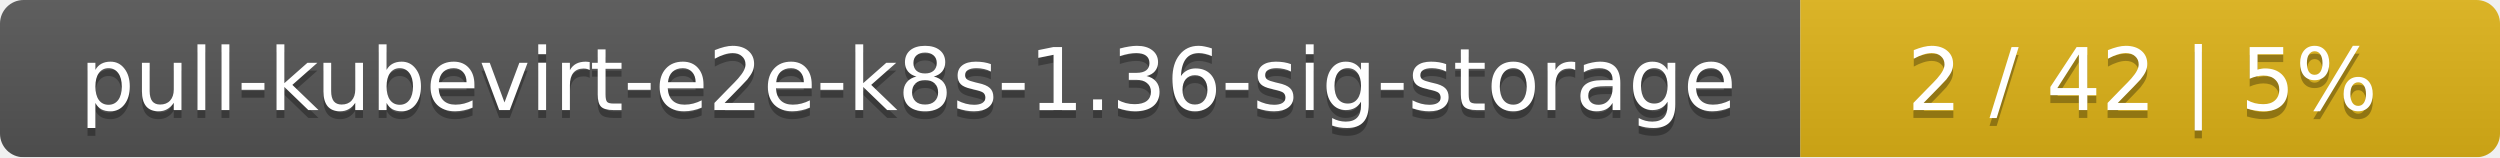
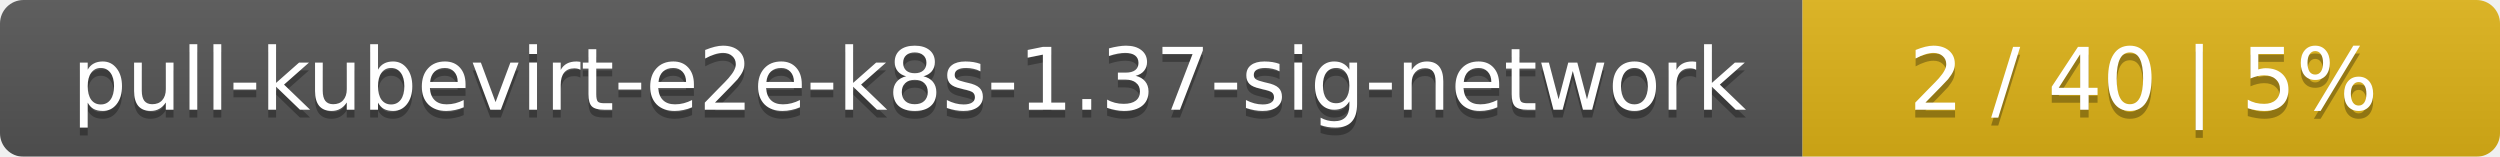
- <svg xmlns="http://www.w3.org/2000/svg" width="318" height="20">
+ <svg xmlns="http://www.w3.org/2000/svg" width="319" height="20">
  <linearGradient id="smooth" x2="0" y2="100%">
    <stop offset="0" stop-color="#bbb" stop-opacity=".1" />
    <stop offset="1" stop-opacity=".1" />
  </linearGradient>
  <mask id="round">
-     <rect width="318" height="20" rx="3" fill="#fff" />
+     <rect width="319" height="20" rx="3" fill="#fff" />
  </mask>
  <g mask="url(#round)">
-     <rect width="229" height="20" fill="#555" />
-     <rect x="229" width="89" height="20" fill="#dfb317" />
-     <rect width="318" height="20" fill="url(#smooth)" />
+     <rect width="230" height="20" fill="#555" />
+     <rect x="230" width="89" height="20" fill="#dfb317" />
+     <rect width="319" height="20" fill="url(#smooth)" />
  </g>
  <g fill="#fff" text-anchor="middle" font-family="DejaVu Sans,Verdana,Geneva,sans-serif" font-size="11">
-     <text x="115.5" y="15" fill="#010101" fill-opacity=".3">pull-kubevirt-e2e-k8s-1.36-sig-storage</text>
-     <text x="115.5" y="14">pull-kubevirt-e2e-k8s-1.36-sig-storage</text>
-     <text x="272.5" y="15" fill="#010101" fill-opacity=".3">2 / 42    |    5%</text>
-     <text x="272.5" y="14">2 / 42    |    5%</text>
+     <text x="116" y="15" fill="#010101" fill-opacity=".3">pull-kubevirt-e2e-k8s-1.37-sig-network</text>
+     <text x="116" y="14">pull-kubevirt-e2e-k8s-1.37-sig-network</text>
+     <text x="273.5" y="15" fill="#010101" fill-opacity=".3">2 / 40    |    5%</text>
+     <text x="273.5" y="14">2 / 40    |    5%</text>
  </g>
</svg>
